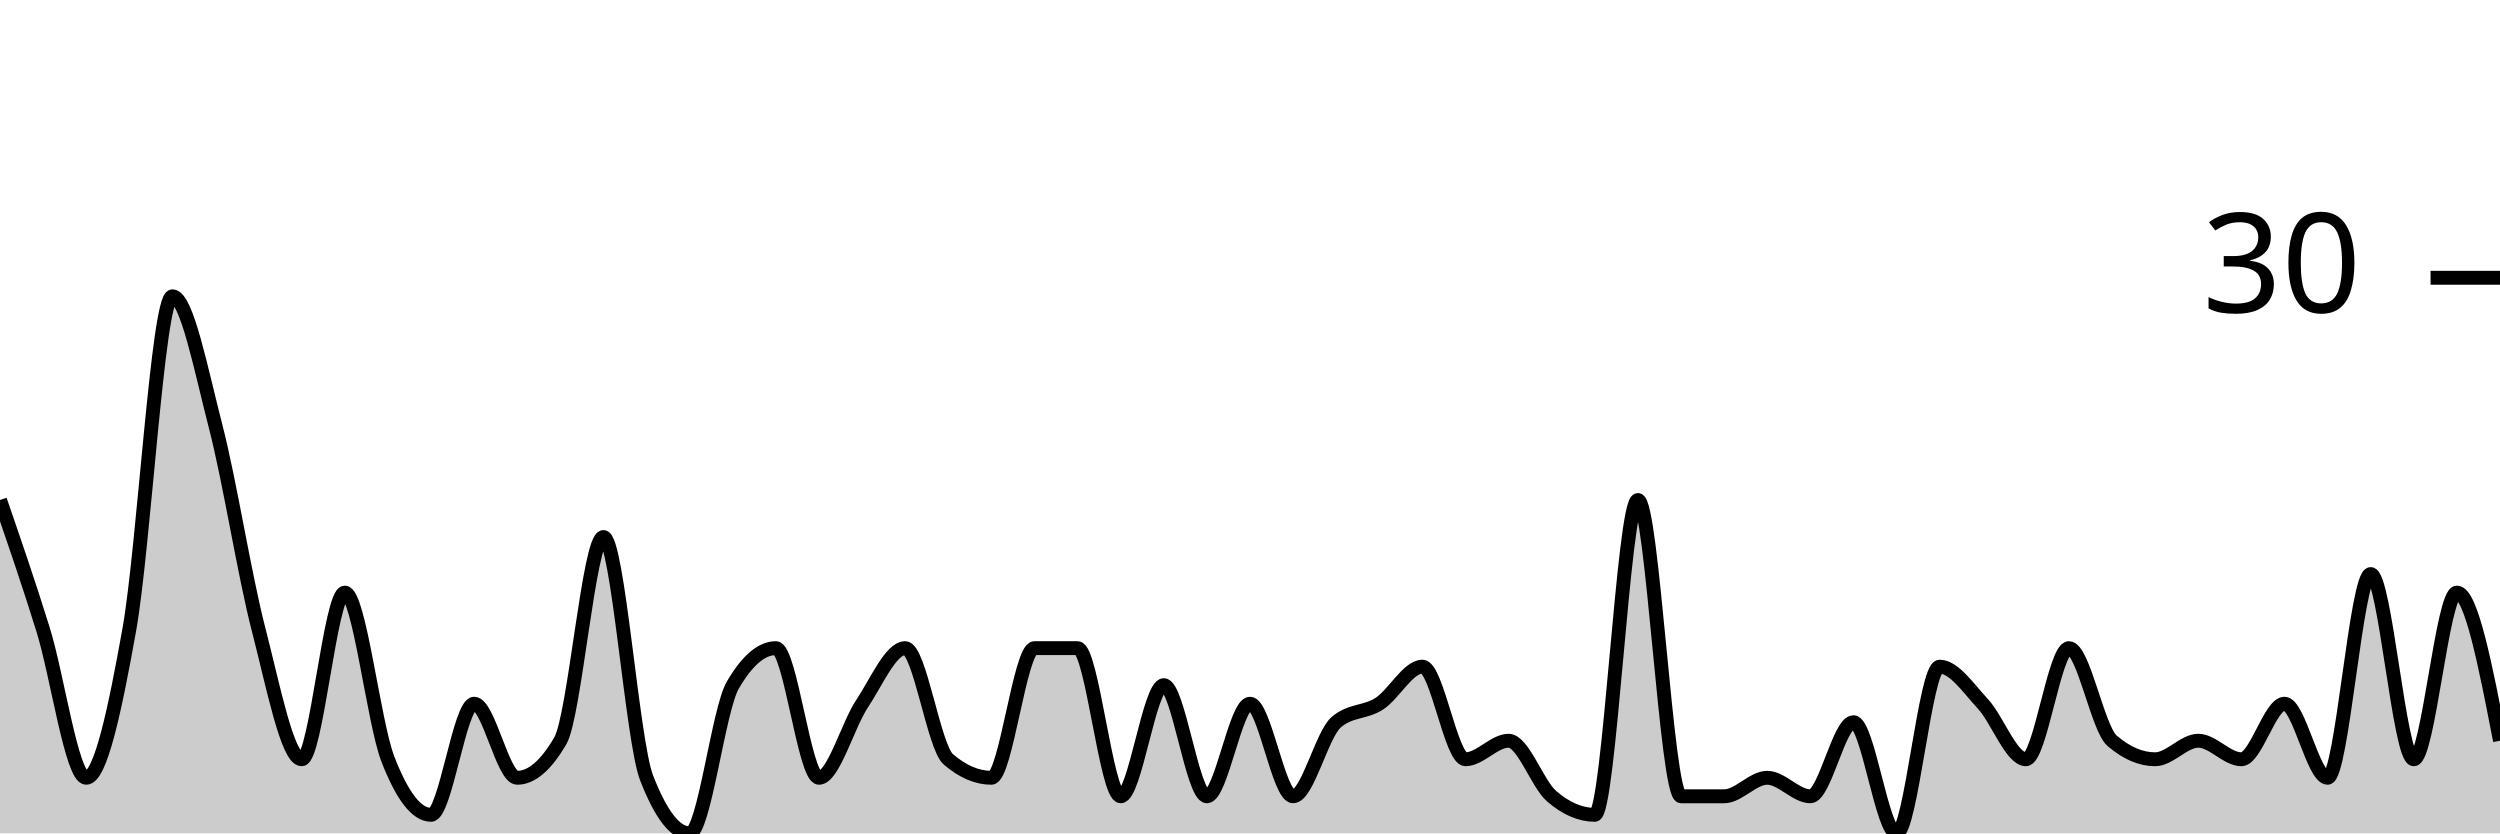
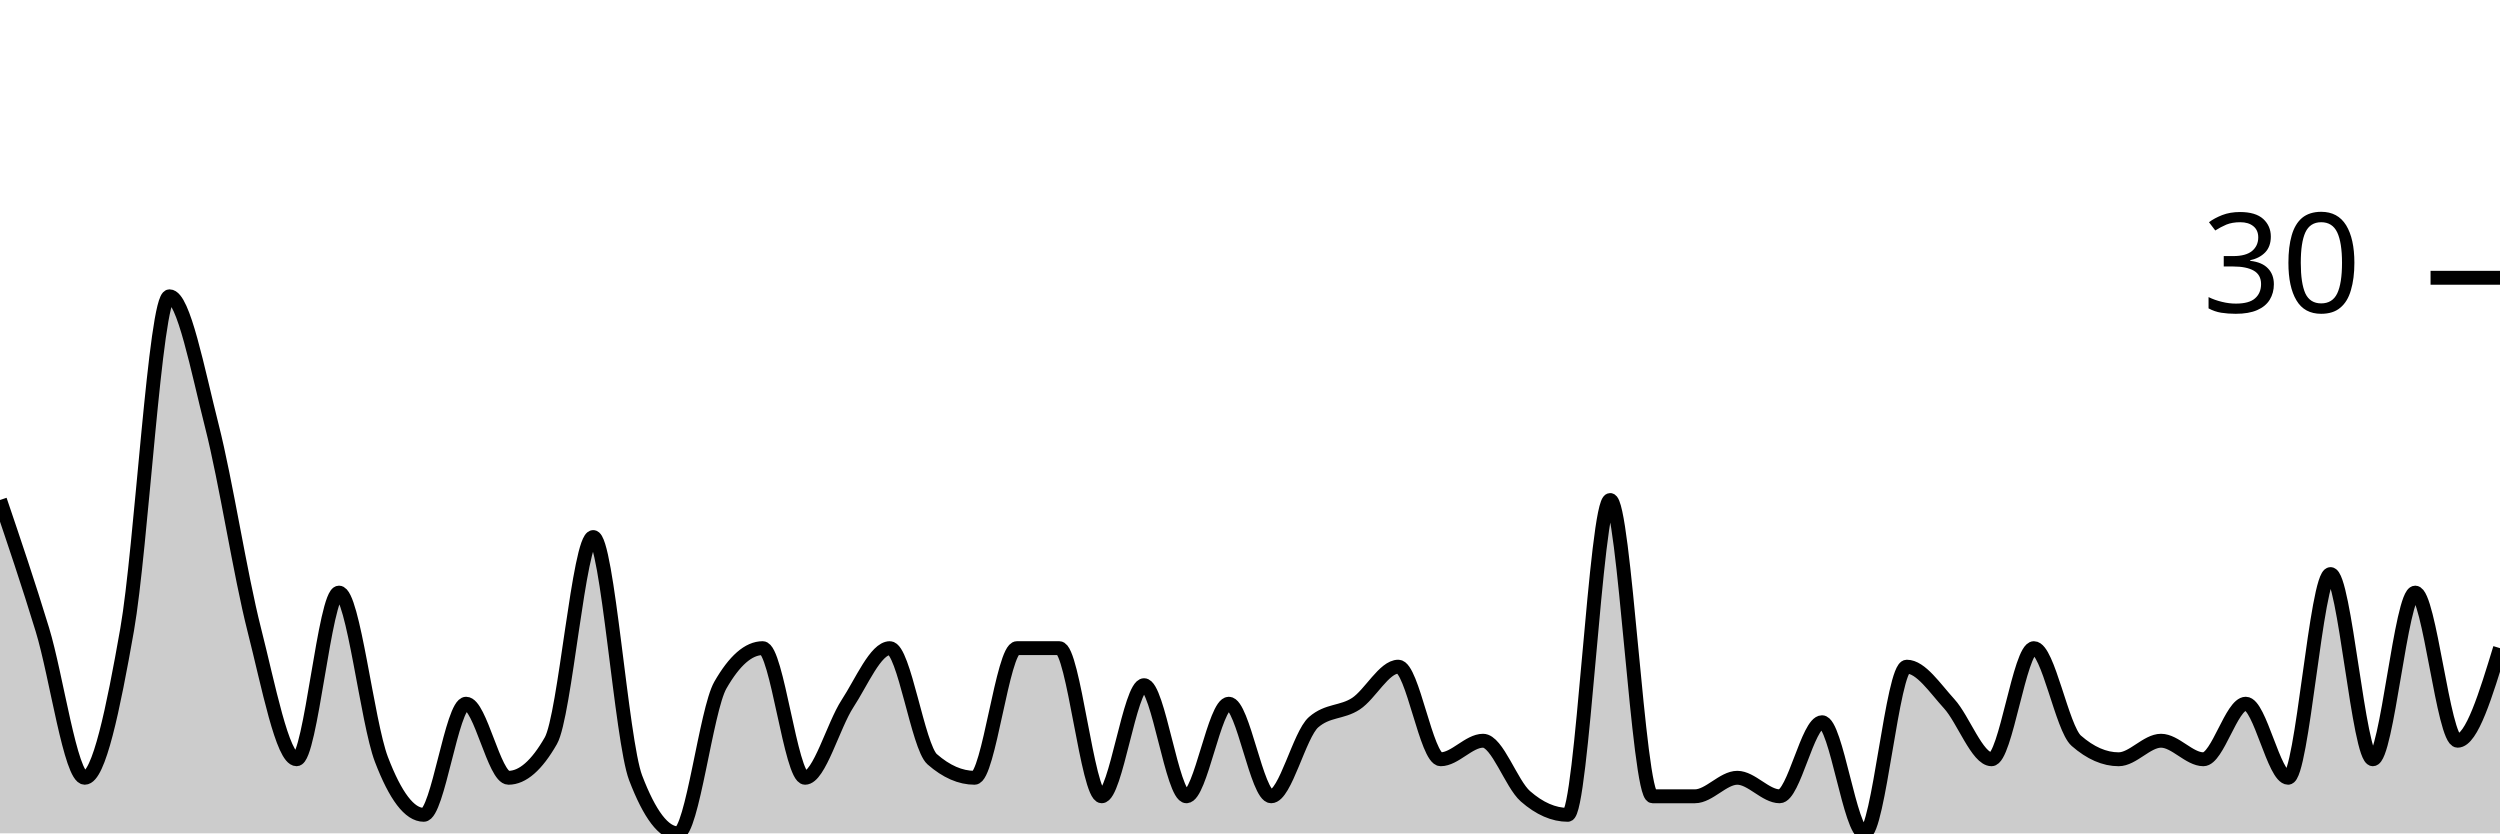
<svg xmlns="http://www.w3.org/2000/svg" viewBox="0 0 180 60">
  <g transform="translate(0,20)">
-     <path class="area" fill="rgba(0, 0, 0, 0.2)" d="M0,16C1.034,19,2.069,22,3.103,25.333C4.138,28.667,5.172,36,6.207,36C7.241,36,8.276,31.111,9.31,25.333C10.345,19.556,11.379,1.333,12.414,1.333C13.448,1.333,14.483,6.667,15.517,10.667C16.552,14.667,17.586,21.333,18.621,25.333C19.655,29.333,20.69,34.667,21.724,34.667C22.759,34.667,23.793,22.667,24.828,22.667C25.862,22.667,26.897,32,27.931,34.667C28.966,37.333,30,38.667,31.034,38.667C32.069,38.667,33.103,30.667,34.138,30.667C35.172,30.667,36.207,36,37.241,36C38.276,36,39.31,35.111,40.345,33.333C41.379,31.556,42.414,18.667,43.448,18.667C44.483,18.667,45.517,33.333,46.552,36C47.586,38.667,48.621,40,49.655,40C50.69,40,51.724,31.111,52.759,29.333C53.793,27.556,54.828,26.667,55.862,26.667C56.897,26.667,57.931,36,58.966,36C60,36,61.034,32.222,62.069,30.667C63.103,29.111,64.138,26.667,65.172,26.667C66.207,26.667,67.241,33.778,68.276,34.667C69.31,35.556,70.345,36,71.379,36C72.414,36,73.448,26.667,74.483,26.667C75.517,26.667,76.552,26.667,77.586,26.667C78.621,26.667,79.655,37.333,80.69,37.333C81.724,37.333,82.759,29.333,83.793,29.333C84.828,29.333,85.862,37.333,86.897,37.333C87.931,37.333,88.966,30.667,90,30.667C91.034,30.667,92.069,37.333,93.103,37.333C94.138,37.333,95.172,32.889,96.207,32C97.241,31.111,98.276,31.333,99.31,30.667C100.345,30,101.379,28,102.414,28C103.448,28,104.483,34.667,105.517,34.667C106.552,34.667,107.586,33.333,108.621,33.333C109.655,33.333,110.69,36.444,111.724,37.333C112.759,38.222,113.793,38.667,114.828,38.667C115.862,38.667,116.897,16,117.931,16C118.966,16,120,37.333,121.034,37.333C122.069,37.333,123.103,37.333,124.138,37.333C125.172,37.333,126.207,36,127.241,36C128.276,36,129.31,37.333,130.345,37.333C131.379,37.333,132.414,32,133.448,32C134.483,32,135.517,40,136.552,40C137.586,40,138.621,28,139.655,28C140.69,28,141.724,29.556,142.759,30.667C143.793,31.778,144.828,34.667,145.862,34.667C146.897,34.667,147.931,26.667,148.966,26.667C150,26.667,151.034,32.444,152.069,33.333C153.103,34.222,154.138,34.667,155.172,34.667C156.207,34.667,157.241,33.333,158.276,33.333C159.31,33.333,160.345,34.667,161.379,34.667C162.414,34.667,163.448,30.667,164.483,30.667C165.517,30.667,166.552,36,167.586,36C168.621,36,169.655,21.333,170.69,21.333C171.724,21.333,172.759,34.667,173.793,34.667C174.828,34.667,175.862,22.667,176.897,22.667C177.931,22.667,178.966,28,180,33.333L180,40C178.966,40,177.931,40,176.897,40C175.862,40,174.828,40,173.793,40C172.759,40,171.724,40,170.69,40C169.655,40,168.621,40,167.586,40C166.552,40,165.517,40,164.483,40C163.448,40,162.414,40,161.379,40C160.345,40,159.31,40,158.276,40C157.241,40,156.207,40,155.172,40C154.138,40,153.103,40,152.069,40C151.034,40,150,40,148.966,40C147.931,40,146.897,40,145.862,40C144.828,40,143.793,40,142.759,40C141.724,40,140.69,40,139.655,40C138.621,40,137.586,40,136.552,40C135.517,40,134.483,40,133.448,40C132.414,40,131.379,40,130.345,40C129.31,40,128.276,40,127.241,40C126.207,40,125.172,40,124.138,40C123.103,40,122.069,40,121.034,40C120,40,118.966,40,117.931,40C116.897,40,115.862,40,114.828,40C113.793,40,112.759,40,111.724,40C110.69,40,109.655,40,108.621,40C107.586,40,106.552,40,105.517,40C104.483,40,103.448,40,102.414,40C101.379,40,100.345,40,99.31,40C98.276,40,97.241,40,96.207,40C95.172,40,94.138,40,93.103,40C92.069,40,91.034,40,90,40C88.966,40,87.931,40,86.897,40C85.862,40,84.828,40,83.793,40C82.759,40,81.724,40,80.69,40C79.655,40,78.621,40,77.586,40C76.552,40,75.517,40,74.483,40C73.448,40,72.414,40,71.379,40C70.345,40,69.31,40,68.276,40C67.241,40,66.207,40,65.172,40C64.138,40,63.103,40,62.069,40C61.034,40,60,40,58.966,40C57.931,40,56.897,40,55.862,40C54.828,40,53.793,40,52.759,40C51.724,40,50.69,40,49.655,40C48.621,40,47.586,40,46.552,40C45.517,40,44.483,40,43.448,40C42.414,40,41.379,40,40.345,40C39.31,40,38.276,40,37.241,40C36.207,40,35.172,40,34.138,40C33.103,40,32.069,40,31.034,40C30,40,28.966,40,27.931,40C26.897,40,25.862,40,24.828,40C23.793,40,22.759,40,21.724,40C20.69,40,19.655,40,18.621,40C17.586,40,16.552,40,15.517,40C14.483,40,13.448,40,12.414,40C11.379,40,10.345,40,9.31,40C8.276,40,7.241,40,6.207,40C5.172,40,4.138,40,3.103,40C2.069,40,1.034,40,0,40Z" />
-     <path class="line" stroke="black" fill="none" d="M0,16C1.034,19,2.069,22,3.103,25.333C4.138,28.667,5.172,36,6.207,36C7.241,36,8.276,31.111,9.31,25.333C10.345,19.556,11.379,1.333,12.414,1.333C13.448,1.333,14.483,6.667,15.517,10.667C16.552,14.667,17.586,21.333,18.621,25.333C19.655,29.333,20.69,34.667,21.724,34.667C22.759,34.667,23.793,22.667,24.828,22.667C25.862,22.667,26.897,32,27.931,34.667C28.966,37.333,30,38.667,31.034,38.667C32.069,38.667,33.103,30.667,34.138,30.667C35.172,30.667,36.207,36,37.241,36C38.276,36,39.31,35.111,40.345,33.333C41.379,31.556,42.414,18.667,43.448,18.667C44.483,18.667,45.517,33.333,46.552,36C47.586,38.667,48.621,40,49.655,40C50.69,40,51.724,31.111,52.759,29.333C53.793,27.556,54.828,26.667,55.862,26.667C56.897,26.667,57.931,36,58.966,36C60,36,61.034,32.222,62.069,30.667C63.103,29.111,64.138,26.667,65.172,26.667C66.207,26.667,67.241,33.778,68.276,34.667C69.31,35.556,70.345,36,71.379,36C72.414,36,73.448,26.667,74.483,26.667C75.517,26.667,76.552,26.667,77.586,26.667C78.621,26.667,79.655,37.333,80.69,37.333C81.724,37.333,82.759,29.333,83.793,29.333C84.828,29.333,85.862,37.333,86.897,37.333C87.931,37.333,88.966,30.667,90,30.667C91.034,30.667,92.069,37.333,93.103,37.333C94.138,37.333,95.172,32.889,96.207,32C97.241,31.111,98.276,31.333,99.31,30.667C100.345,30,101.379,28,102.414,28C103.448,28,104.483,34.667,105.517,34.667C106.552,34.667,107.586,33.333,108.621,33.333C109.655,33.333,110.69,36.444,111.724,37.333C112.759,38.222,113.793,38.667,114.828,38.667C115.862,38.667,116.897,16,117.931,16C118.966,16,120,37.333,121.034,37.333C122.069,37.333,123.103,37.333,124.138,37.333C125.172,37.333,126.207,36,127.241,36C128.276,36,129.31,37.333,130.345,37.333C131.379,37.333,132.414,32,133.448,32C134.483,32,135.517,40,136.552,40C137.586,40,138.621,28,139.655,28C140.69,28,141.724,29.556,142.759,30.667C143.793,31.778,144.828,34.667,145.862,34.667C146.897,34.667,147.931,26.667,148.966,26.667C150,26.667,151.034,32.444,152.069,33.333C153.103,34.222,154.138,34.667,155.172,34.667C156.207,34.667,157.241,33.333,158.276,33.333C159.31,33.333,160.345,34.667,161.379,34.667C162.414,34.667,163.448,30.667,164.483,30.667C165.517,30.667,166.552,36,167.586,36C168.621,36,169.655,21.333,170.69,21.333C171.724,21.333,172.759,34.667,173.793,34.667C174.828,34.667,175.862,22.667,176.897,22.667C177.931,22.667,178.966,28,180,33.333" />
+     <path class="area" fill="rgba(0, 0, 0, 0.2)" d="M0,16C1.017,19,2.034,22,3.051,25.333C4.068,28.667,5.085,36,6.102,36C7.119,36,8.136,31.111,9.153,25.333C10.169,19.556,11.186,1.333,12.203,1.333C13.22,1.333,14.237,6.667,15.254,10.667C16.271,14.667,17.288,21.333,18.305,25.333C19.322,29.333,20.339,34.667,21.356,34.667C22.373,34.667,23.39,22.667,24.407,22.667C25.424,22.667,26.441,32,27.458,34.667C28.475,37.333,29.492,38.667,30.508,38.667C31.525,38.667,32.542,30.667,33.559,30.667C34.576,30.667,35.593,36,36.61,36C37.627,36,38.644,35.111,39.661,33.333C40.678,31.556,41.695,18.667,42.712,18.667C43.729,18.667,44.746,33.333,45.763,36C46.78,38.667,47.797,40,48.814,40C49.831,40,50.847,31.111,51.864,29.333C52.881,27.556,53.898,26.667,54.915,26.667C55.932,26.667,56.949,36,57.966,36C58.983,36,60,32.222,61.017,30.667C62.034,29.111,63.051,26.667,64.068,26.667C65.085,26.667,66.102,33.778,67.119,34.667C68.136,35.556,69.153,36,70.169,36C71.186,36,72.203,26.667,73.22,26.667C74.237,26.667,75.254,26.667,76.271,26.667C77.288,26.667,78.305,37.333,79.322,37.333C80.339,37.333,81.356,29.333,82.373,29.333C83.39,29.333,84.407,37.333,85.424,37.333C86.441,37.333,87.458,30.667,88.475,30.667C89.492,30.667,90.508,37.333,91.525,37.333C92.542,37.333,93.559,32.889,94.576,32C95.593,31.111,96.61,31.333,97.627,30.667C98.644,30,99.661,28,100.678,28C101.695,28,102.712,34.667,103.729,34.667C104.746,34.667,105.763,33.333,106.78,33.333C107.797,33.333,108.814,36.444,109.831,37.333C110.847,38.222,111.864,38.667,112.881,38.667C113.898,38.667,114.915,16,115.932,16C116.949,16,117.966,37.333,118.983,37.333C120,37.333,121.017,37.333,122.034,37.333C123.051,37.333,124.068,36,125.085,36C126.102,36,127.119,37.333,128.136,37.333C129.153,37.333,130.169,32,131.186,32C132.203,32,133.22,40,134.237,40C135.254,40,136.271,28,137.288,28C138.305,28,139.322,29.556,140.339,30.667C141.356,31.778,142.373,34.667,143.39,34.667C144.407,34.667,145.424,26.667,146.441,26.667C147.458,26.667,148.475,32.444,149.492,33.333C150.508,34.222,151.525,34.667,152.542,34.667C153.559,34.667,154.576,33.333,155.593,33.333C156.61,33.333,157.627,34.667,158.644,34.667C159.661,34.667,160.678,30.667,161.695,30.667C162.712,30.667,163.729,36,164.746,36C165.763,36,166.78,21.333,167.797,21.333C168.814,21.333,169.831,34.667,170.847,34.667C171.864,34.667,172.881,22.667,173.898,22.667C174.915,22.667,175.932,33.333,176.949,33.333C177.966,33.333,178.983,30,180,26.667L180,40C178.983,40,177.966,40,176.949,40C175.932,40,174.915,40,173.898,40C172.881,40,171.864,40,170.847,40C169.831,40,168.814,40,167.797,40C166.78,40,165.763,40,164.746,40C163.729,40,162.712,40,161.695,40C160.678,40,159.661,40,158.644,40C157.627,40,156.61,40,155.593,40C154.576,40,153.559,40,152.542,40C151.525,40,150.508,40,149.492,40C148.475,40,147.458,40,146.441,40C145.424,40,144.407,40,143.39,40C142.373,40,141.356,40,140.339,40C139.322,40,138.305,40,137.288,40C136.271,40,135.254,40,134.237,40C133.22,40,132.203,40,131.186,40C130.169,40,129.153,40,128.136,40C127.119,40,126.102,40,125.085,40C124.068,40,123.051,40,122.034,40C121.017,40,120,40,118.983,40C117.966,40,116.949,40,115.932,40C114.915,40,113.898,40,112.881,40C111.864,40,110.847,40,109.831,40C108.814,40,107.797,40,106.78,40C105.763,40,104.746,40,103.729,40C102.712,40,101.695,40,100.678,40C99.661,40,98.644,40,97.627,40C96.61,40,95.593,40,94.576,40C93.559,40,92.542,40,91.525,40C90.508,40,89.492,40,88.475,40C87.458,40,86.441,40,85.424,40C84.407,40,83.39,40,82.373,40C81.356,40,80.339,40,79.322,40C78.305,40,77.288,40,76.271,40C75.254,40,74.237,40,73.22,40C72.203,40,71.186,40,70.169,40C69.153,40,68.136,40,67.119,40C66.102,40,65.085,40,64.068,40C63.051,40,62.034,40,61.017,40C60,40,58.983,40,57.966,40C56.949,40,55.932,40,54.915,40C53.898,40,52.881,40,51.864,40C50.847,40,49.831,40,48.814,40C47.797,40,46.78,40,45.763,40C44.746,40,43.729,40,42.712,40C41.695,40,40.678,40,39.661,40C38.644,40,37.627,40,36.61,40C35.593,40,34.576,40,33.559,40C32.542,40,31.525,40,30.508,40C29.492,40,28.475,40,27.458,40C26.441,40,25.424,40,24.407,40C23.39,40,22.373,40,21.356,40C20.339,40,19.322,40,18.305,40C17.288,40,16.271,40,15.254,40C14.237,40,13.22,40,12.203,40C11.186,40,10.169,40,9.153,40C8.136,40,7.119,40,6.102,40C5.085,40,4.068,40,3.051,40C2.034,40,1.017,40,0,40Z" />
+     <path class="line" stroke="black" fill="none" d="M0,16C1.017,19,2.034,22,3.051,25.333C4.068,28.667,5.085,36,6.102,36C7.119,36,8.136,31.111,9.153,25.333C10.169,19.556,11.186,1.333,12.203,1.333C13.22,1.333,14.237,6.667,15.254,10.667C16.271,14.667,17.288,21.333,18.305,25.333C19.322,29.333,20.339,34.667,21.356,34.667C22.373,34.667,23.39,22.667,24.407,22.667C25.424,22.667,26.441,32,27.458,34.667C28.475,37.333,29.492,38.667,30.508,38.667C31.525,38.667,32.542,30.667,33.559,30.667C34.576,30.667,35.593,36,36.61,36C37.627,36,38.644,35.111,39.661,33.333C40.678,31.556,41.695,18.667,42.712,18.667C43.729,18.667,44.746,33.333,45.763,36C46.78,38.667,47.797,40,48.814,40C49.831,40,50.847,31.111,51.864,29.333C52.881,27.556,53.898,26.667,54.915,26.667C55.932,26.667,56.949,36,57.966,36C58.983,36,60,32.222,61.017,30.667C62.034,29.111,63.051,26.667,64.068,26.667C65.085,26.667,66.102,33.778,67.119,34.667C68.136,35.556,69.153,36,70.169,36C71.186,36,72.203,26.667,73.22,26.667C74.237,26.667,75.254,26.667,76.271,26.667C77.288,26.667,78.305,37.333,79.322,37.333C80.339,37.333,81.356,29.333,82.373,29.333C83.39,29.333,84.407,37.333,85.424,37.333C86.441,37.333,87.458,30.667,88.475,30.667C89.492,30.667,90.508,37.333,91.525,37.333C92.542,37.333,93.559,32.889,94.576,32C95.593,31.111,96.61,31.333,97.627,30.667C98.644,30,99.661,28,100.678,28C101.695,28,102.712,34.667,103.729,34.667C104.746,34.667,105.763,33.333,106.78,33.333C107.797,33.333,108.814,36.444,109.831,37.333C110.847,38.222,111.864,38.667,112.881,38.667C113.898,38.667,114.915,16,115.932,16C116.949,16,117.966,37.333,118.983,37.333C120,37.333,121.017,37.333,122.034,37.333C123.051,37.333,124.068,36,125.085,36C126.102,36,127.119,37.333,128.136,37.333C129.153,37.333,130.169,32,131.186,32C132.203,32,133.22,40,134.237,40C135.254,40,136.271,28,137.288,28C138.305,28,139.322,29.556,140.339,30.667C141.356,31.778,142.373,34.667,143.39,34.667C144.407,34.667,145.424,26.667,146.441,26.667C147.458,26.667,148.475,32.444,149.492,33.333C150.508,34.222,151.525,34.667,152.542,34.667C153.559,34.667,154.576,33.333,155.593,33.333C156.61,33.333,157.627,34.667,158.644,34.667C159.661,34.667,160.678,30.667,161.695,30.667C162.712,30.667,163.729,36,164.746,36C165.763,36,166.78,21.333,167.797,21.333C168.814,21.333,169.831,34.667,170.847,34.667C171.864,34.667,172.881,22.667,173.898,22.667C174.915,22.667,175.932,33.333,176.949,33.333C177.966,33.333,178.983,30,180,26.667" />
    <path class="axis-ceiling" stroke-width="1" stroke="black" fill="none" d="M175,0L180,0" />
    <text class="axis-ceiling-label" font-family="sans-serif" text-anchor="end" font-size="10px" x="170" y="2.5">30</text>
  </g>
</svg>
